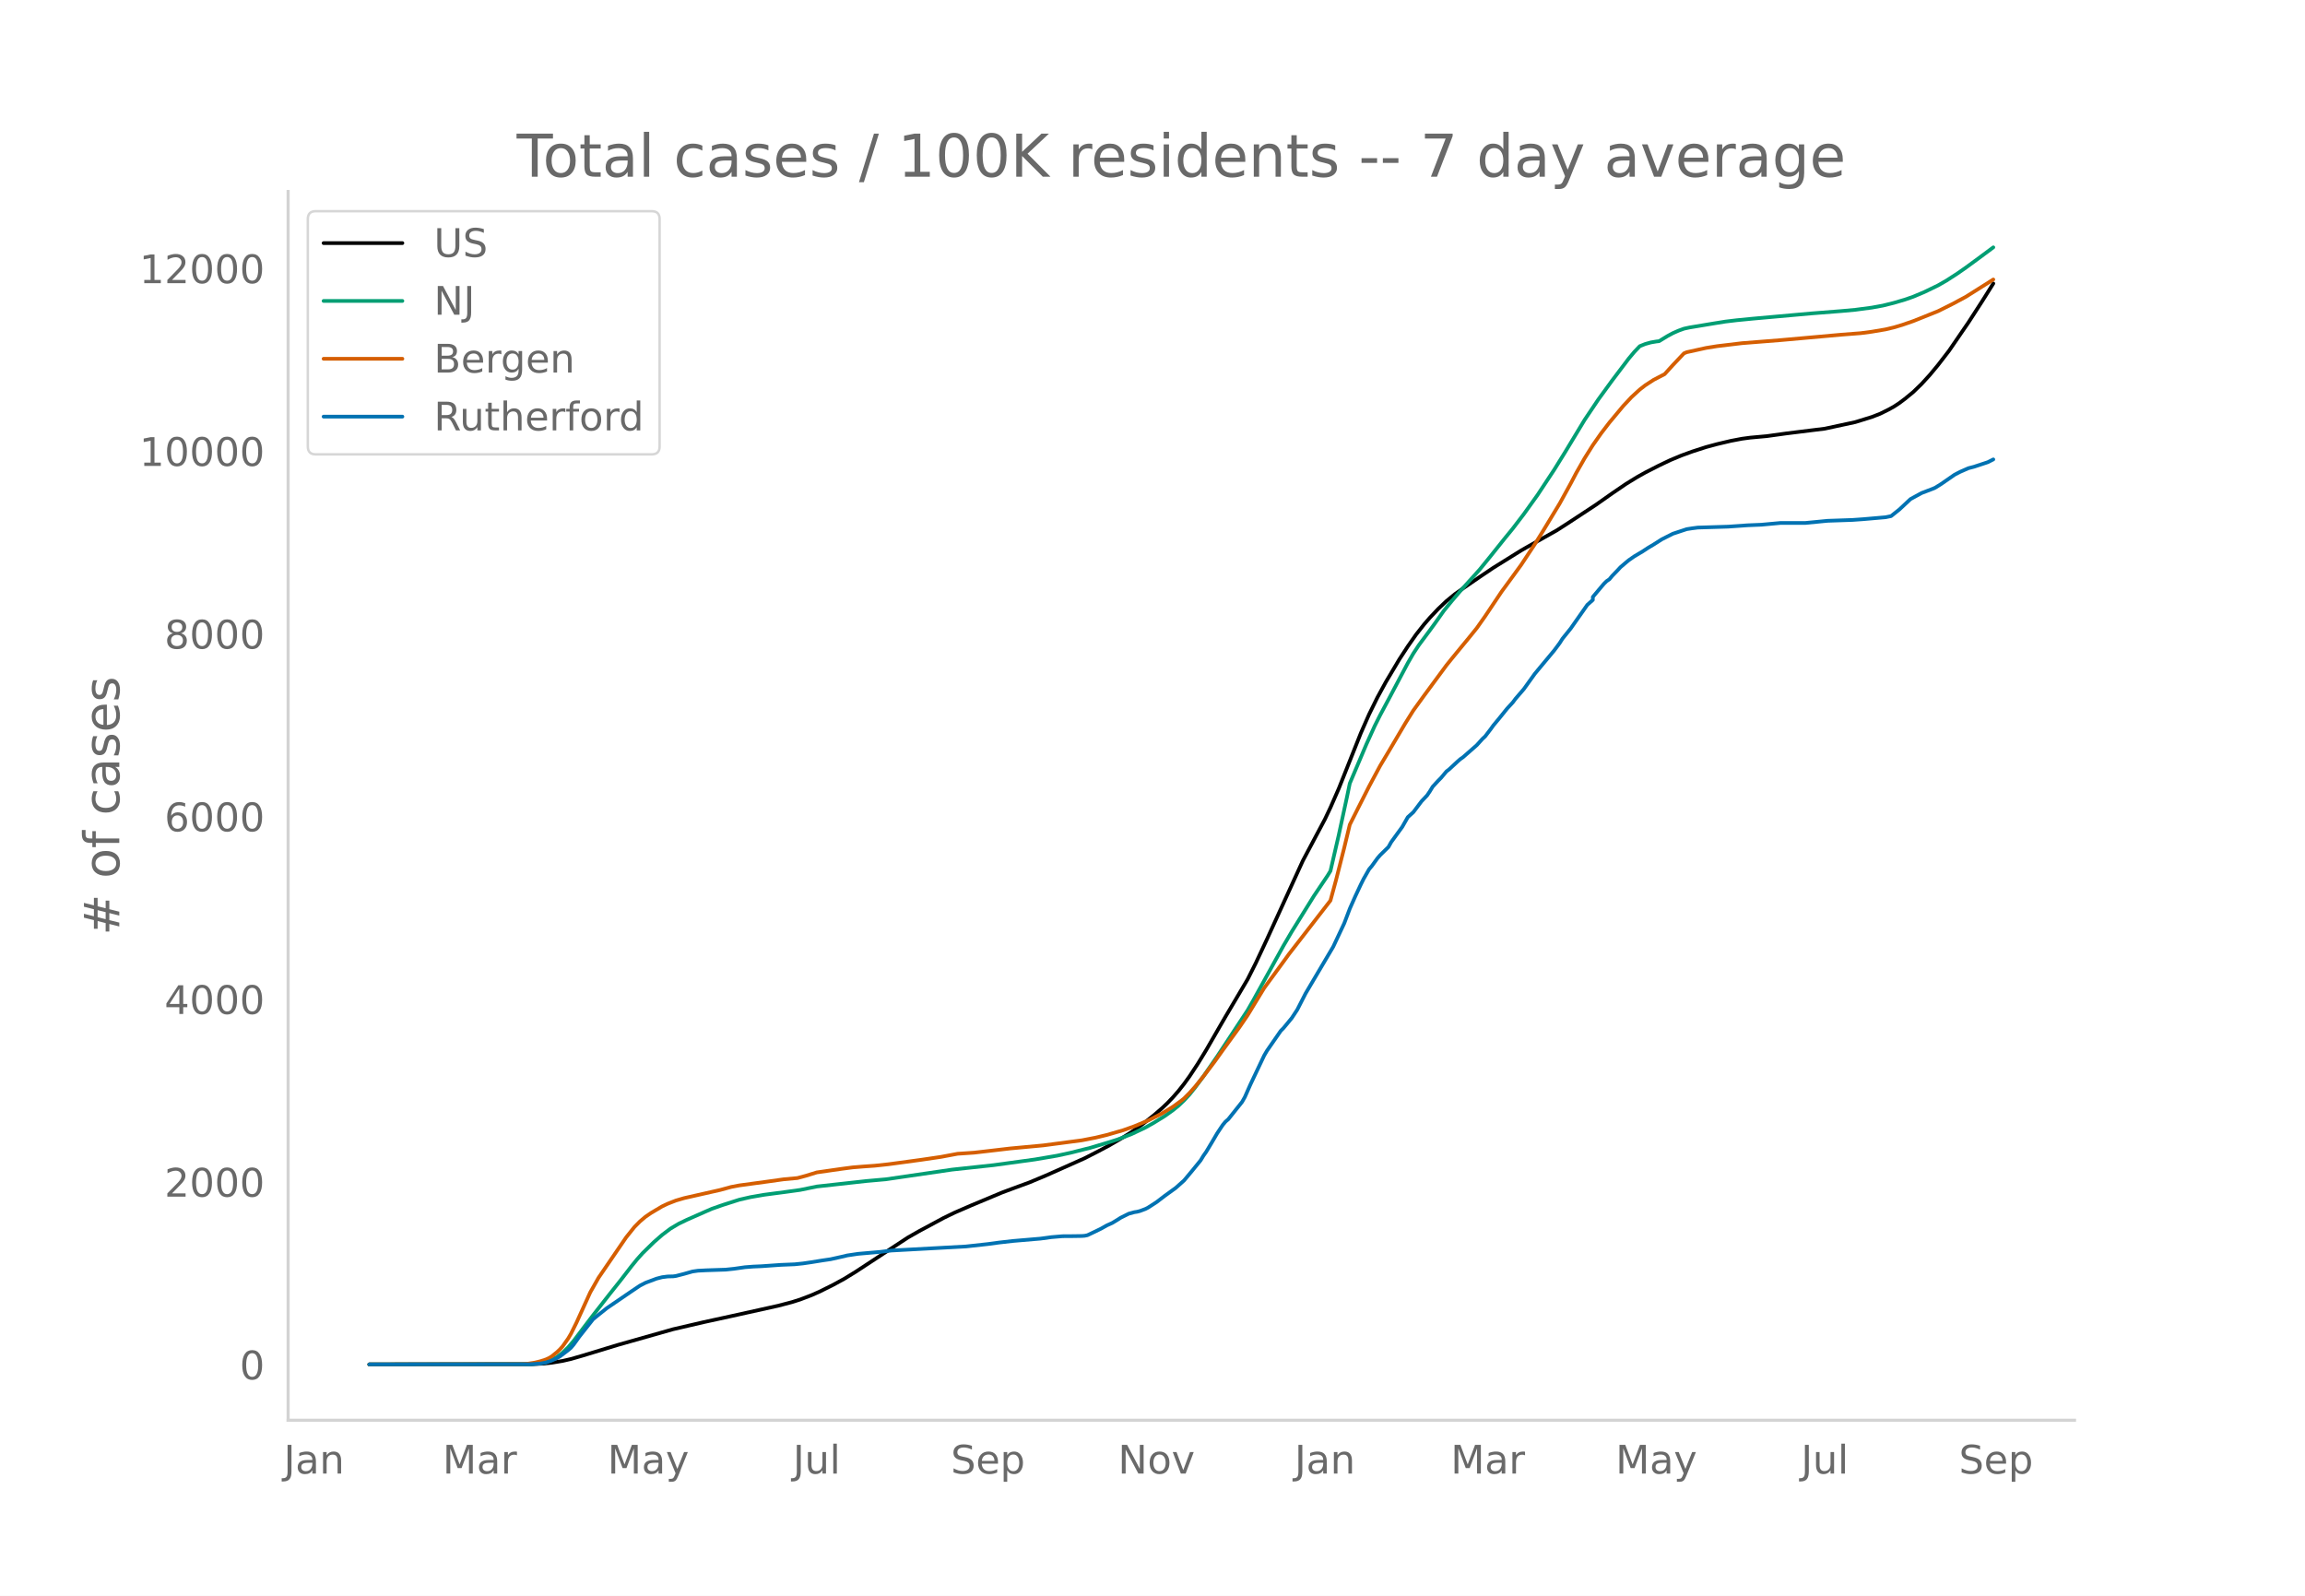
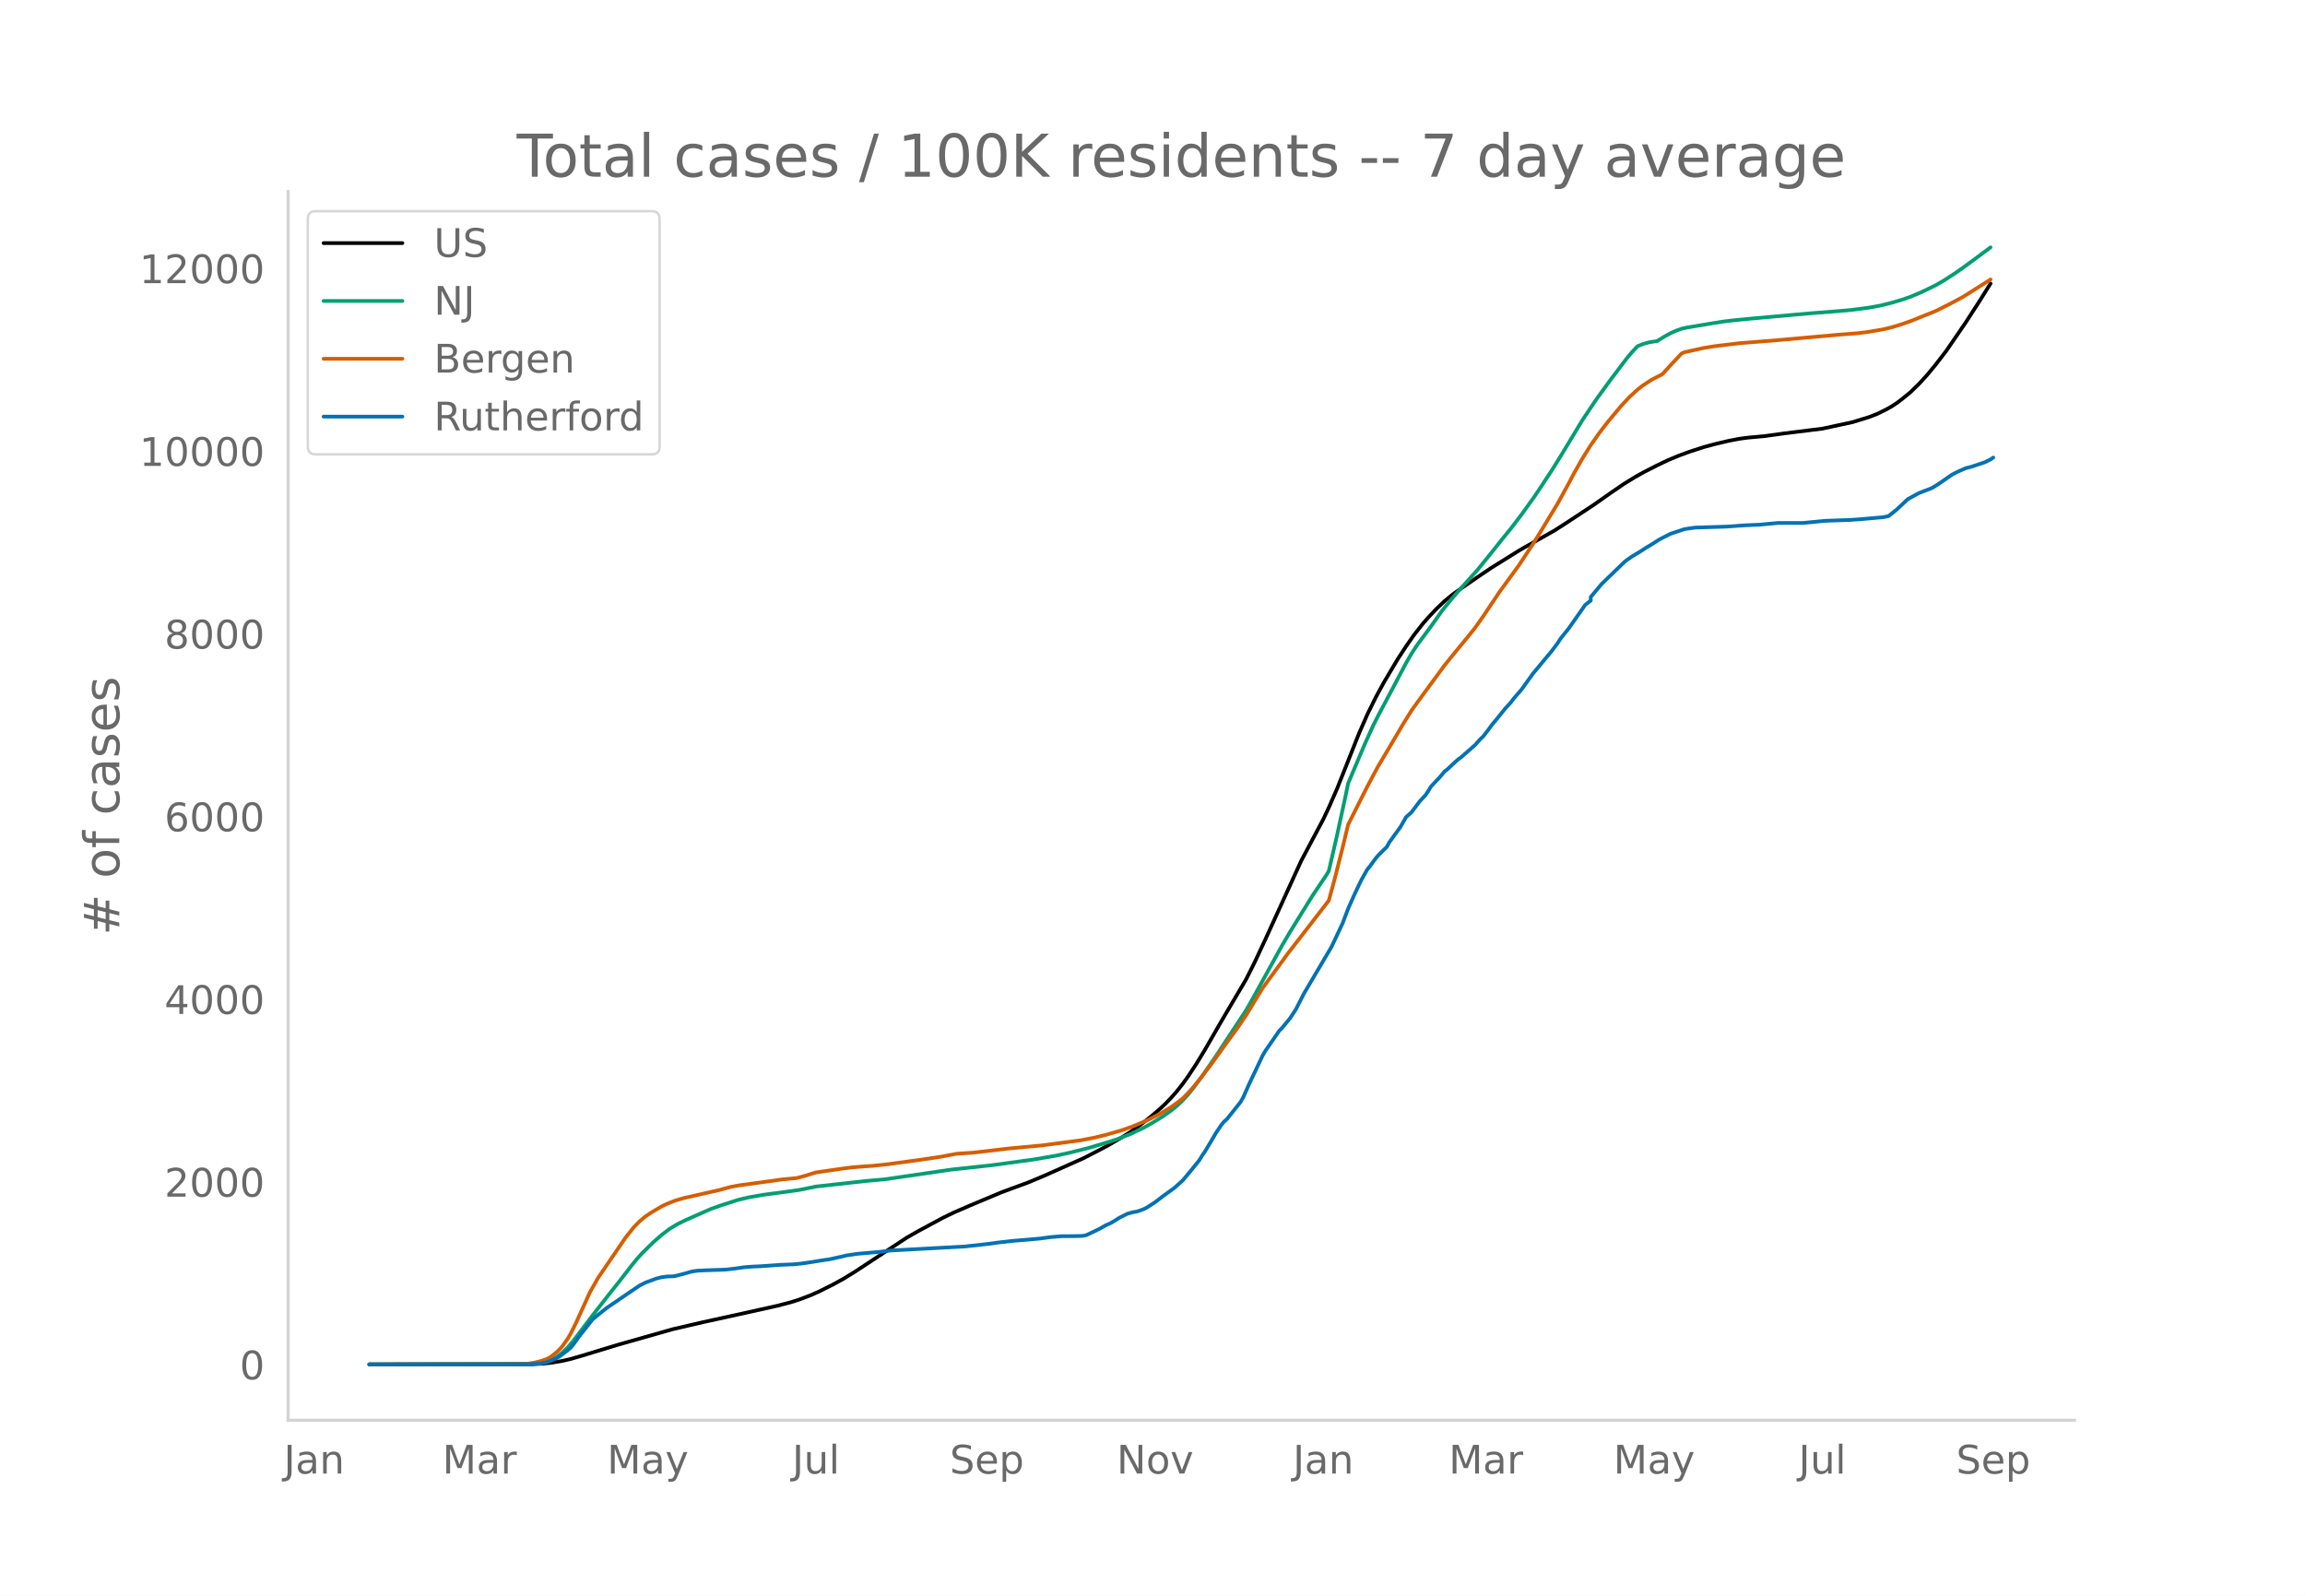
<svg xmlns="http://www.w3.org/2000/svg" xmlns:xlink="http://www.w3.org/1999/xlink" height="864" viewBox="0 0 936 648" width="1248">
  <defs>
    <style>*{stroke-linecap:butt;stroke-linejoin:round}</style>
  </defs>
  <g id="figure_1">
    <path d="M0 648h936V0H0z" style="fill:#fff" id="patch_1" />
    <g id="axes_1">
      <path d="M117 576.72h725.4V77.76H117z" style="fill:none" id="patch_2" />
-       <path clip-path="url(#p5fec147c1b)" d="m149.973 554.04 66.17-.09 4.486-.223 3.364-.352 4.486-.75 3.365-.776 4.486-1.292 14.58-4.433 22.43-6.361 12.337-2.865 11.215-2.446 19.066-4.223 5.607-1.469 3.365-1.067 4.486-1.706 3.365-1.486 5.607-2.793 4.486-2.453 4.486-2.753 21.31-13.982 4.485-2.557 10.094-5.429 4.486-2.172 6.73-2.914 12.336-5.16 4.486-1.675 6.73-2.472 6.728-2.818 15.702-6.998 5.607-2.873 4.486-2.39 5.608-3.273 3.365-2.122 4.486-3.19 4.486-3.553 3.364-2.9 2.243-2.127 2.243-2.351 2.243-2.571 2.244-2.84 2.243-3.11 3.364-5.104 3.365-5.513 5.607-9.713 2.243-3.859 8.973-15.157 3.364-6.685 4.486-9.572 14.58-31.9 8.972-16.868 2.243-4.733 3.365-7.678 2.243-5.62 6.729-16.933 3.364-7.65 3.365-6.824 3.365-6.164 5.607-9.42 3.365-5.151 3.364-4.801 3.365-4.273 2.243-2.584L584 247.27l3.365-3.199 3.365-2.765 3.364-2.375 6.73-4.623 5.607-3.773 11.215-6.98 3.365-1.924 11.215-6.303 4.486-2.887 11.215-7.368 6.73-4.737 5.607-3.82 4.486-2.76 3.365-1.887 5.607-2.865 4.486-2.14 4.486-1.873 4.486-1.636 5.608-1.81 4.486-1.209 5.608-1.323 4.486-.854 3.364-.45 6.73-.61 7.85-1.089 15.701-1.943 12.337-2.658 6.73-2.08 3.364-1.308 3.364-1.665 2.244-1.234 2.243-1.473 2.243-1.684 3.364-2.76 3.365-3.259 3.364-3.678 3.365-4.055 4.486-5.823 7.85-11.453 5.608-8.665 4.486-7.154h0" style="fill:none;stroke:#000;stroke-linecap:round;stroke-width:1.5" id="line2d_1" />
-       <path clip-path="url(#p5fec147c1b)" d="m149.973 554.04 65.048-.11 3.365-.233 2.243-.363 1.121-.237 2.243-.84 2.243-1.268 2.243-1.719 2.243-2.181 2.243-2.63 4.486-5.934 3.365-4.424 6.73-8.592 4.485-5.638 4.486-5.808 2.243-2.751 2.243-2.498 4.486-4.388 3.365-2.95 3.365-2.543 3.364-2.005 3.365-1.622 6.729-2.97 3.364-1.47 4.486-1.574 6.73-2.146 4.486-1.027 5.607-.968 8.972-1.185 5.608-.777 6.73-1.379 20.187-2.234 7.85-.7 26.917-3.935 16.823-1.812 16.822-2.308 8.973-1.53 5.607-1.214 7.85-1.975 7.851-2.342 3.365-1.077 5.608-2.173 5.607-2.652 3.365-1.898 4.486-2.76 3.364-2.4 2.243-1.828 2.244-2.14 2.243-2.432 2.243-2.794 3.364-4.535 5.608-8.11 12.337-18.72 2.243-3.916 12.336-22.307 3.365-5.725 8.972-14.446 5.608-8.332 1.121-1.844 3.365-14.562 3.364-15.574 1.122-5.415 6.729-15.863 3.364-7.413 2.244-4.474 3.364-6.284 7.85-14.814 2.244-3.888 2.243-3.406 4.486-6.029 2.243-3.083 3.365-4.77 3.364-4.134 3.365-3.94 7.85-8.706 4.486-5.515 5.608-7.023 3.365-4.118 4.486-5.875 5.607-7.823 6.73-10.193 4.485-7.233 7.851-12.99 5.608-8.348 5.607-7.697 6.73-8.897 2.242-2.674 2.244-2.358 2.243-.894 2.243-.63 2.243-.383 1.121-.126 3.365-2.058 2.243-1.209 2.243-.992 2.243-.815 2.243-.487 10.094-1.679 4.486-.717 4.486-.536 6.729-.658 23.552-2.106 12.337-.972 5.607-.508 6.73-.888 4.485-.816 4.487-1.115 4.486-1.32 3.364-1.177 4.486-1.887 5.608-2.715 3.364-1.925 4.486-2.897 3.365-2.345 4.486-3.279 6.73-4.998h0" style="fill:none;stroke:#009e73;stroke-linecap:round;stroke-width:1.5" id="line2d_2" />
-       <path clip-path="url(#p5fec147c1b)" d="m149.973 554.04 61.683-.098 2.243-.113 3.365-.534 2.243-.553 2.243-.741 1.122-.517 1.121-.66 2.243-1.813 1.122-1.065 1.121-1.255 2.243-3.165 1.122-1.91 2.243-4.514 5.607-12.33 3.365-5.928 11.215-16.4 3.365-4.207 2.243-2.267 2.243-1.888 2.243-1.536 4.486-2.661 2.243-1.068 3.365-1.319 3.364-.984 4.486-1.018 10.094-2.281 4.486-1.226 3.365-.639 11.215-1.524 6.729-.943 5.608-.517 3.364-.9 4.486-1.385 10.094-1.451 4.486-.592 4.486-.364 4.486-.314 5.608-.602 13.458-1.827 7.85-1.16 6.73-1.264 3.364-.222 3.365-.23 5.608-.646 8.972-1.05 13.458-1.25 15.701-2.068 5.608-1.088 4.486-1.08 6.73-1.943 4.485-1.6 5.608-2.344 5.607-2.853 4.486-2.74 3.365-2.443 1.122-.917 2.243-2.257 2.243-2.506 3.364-4.17 4.486-5.915 3.365-4.723 6.729-9.263 3.365-4.936 6.729-11.056 4.486-6.118 3.364-4.597 2.243-3.1 3.365-4.334 13.458-17.38 2.243-8.24 3.365-13.236 2.243-9.334 3.364-6.695 4.486-8.864 4.487-8.37 3.364-5.629 6.73-11.404 3.364-5.395 4.486-6.199 8.972-12.166 2.243-2.79 4.486-5.459 2.243-2.713 3.365-4.165 3.364-4.772 6.73-10.05 2.243-3.051 5.607-7.693 5.608-8.475 3.364-5.416 6.73-11.105 4.486-8.153 2.243-4.265 3.364-5.91 3.365-5.36 3.364-4.797 3.365-4.39 5.607-6.719 3.365-3.604 3.365-3.084 2.243-1.733 3.364-2.189 4.486-2.328 3.365-3.704 4.486-4.74 1.121-.464 7.851-1.73 4.486-.721 10.094-1.213 15.701-1.243 24.674-2.207 7.85-.61 4.486-.593 5.608-.946 3.365-.806 3.364-1.001 4.486-1.55 10.094-4.047 5.607-2.794 5.608-2.997 11.215-7.06h0" style="fill:none;stroke:#d55e00;stroke-linecap:round;stroke-width:1.5" id="line2d_3" />
-       <path clip-path="url(#p5fec147c1b)" d="m149.973 554.04 65.048-.058 4.486-.29 2.243-.434 2.243-.781 2.243-1.014 1.122-.666 3.364-2.547 1.122-.956 1.121-1.332 2.243-3.126 5.608-7.122 2.243-1.824 3.365-2.693 10.093-6.89 3.365-2.259 2.243-1.158 4.486-1.679 2.243-.58 2.243-.289 2.243-.057 1.122-.145 3.364-.869 3.365-.955 2.243-.319 3.364-.173 7.851-.261 3.365-.347 4.486-.637 3.364-.26 3.365-.146 7.85-.55 5.608-.231 3.365-.348 3.364-.492 4.486-.724 3.365-.492 5.607-1.245 1.122-.29 4.486-.665 8.972-.782 4.486-.55 30.281-1.65 8.973-.985 4.486-.608 5.607-.637 11.215-.955 4.486-.608 4.487-.376 4.486-.03 3.364-.057 1.122-.087 1.121-.232 3.365-1.592 2.243-1.1 2.243-1.274 2.243-1.013 2.243-1.361 1.122-.724 3.364-1.68 2.243-.607 1.122-.174 1.121-.29 2.243-.839 1.122-.579 3.364-2.171 3.365-2.577 4.486-3.243 3.365-3.01 3.364-4.025 3.365-4.14 1.121-1.853 1.122-1.592 2.243-3.735 2.243-3.822 2.243-3.358 1.121-1.36 1.122-.956 5.607-7.036 1.122-1.968 2.243-5.067 5.608-11.812 1.121-1.911 5.608-8.107 1.121-1.129 3.365-4.082 2.243-3.416 3.364-6.572 11.216-18.964 4.486-9.525 2.243-5.906 2.243-5.067 2.243-4.777 1.121-2.258 2.243-3.937 1.122-1.332 2.243-3.098 1.122-1.303 3.364-3.3 1.122-1.998 4.486-6.167 2.243-3.937 2.243-2.027 3.364-4.458 2.243-2.374 1.122-1.65 1.121-1.854 2.243-2.432 1.122-1.129 2.243-2.663 1.122-.869 3.364-3.127 1.122-.984 1.121-.782 5.608-4.921 2.243-2.49 1.121-1.043 2.243-2.924 1.122-1.563 2.243-2.693 3.365-4.169 2.243-2.432 1.121-1.505 3.365-3.909 4.486-6.253 7.85-9.438 2.243-3.011 1.122-1.767 3.365-4.169 6.729-9.583 2.243-1.997v-1.216l4.486-5.327 1.121-1.1 1.122-.753 1.121-1.361 2.243-2.316 1.122-1.216 2.243-1.911 1.121-.926 2.243-1.564 3.365-1.998 2.243-1.476 2.243-1.332 3.365-2.142 4.486-2.259 5.607-1.852 2.243-.348 2.243-.29 12.337-.376 7.85-.55 5.608-.231 7.851-.724h10.094l8.972-.869 10.094-.347 4.486-.319 8.972-.781 2.243-.464 3.365-2.692 4.486-4.198 4.486-2.461 4.486-1.708 1.121-.492 2.243-1.39 5.608-3.88 2.243-1.158 3.365-1.476 2.243-.58 5.607-1.852 2.243-1.13h0" style="fill:none;stroke:#0072b2;stroke-linecap:round;stroke-width:1.5" id="line2d_4" />
+       <path clip-path="url(#p15ad04da81)" d="m149.973 554.04 66.057-.09 4.479-.223 3.358-.352 4.479-.75 3.359-.776 4.478-1.292 14.555-4.433 22.393-6.361 12.315-2.865 11.197-2.446 19.033-4.223 5.598-1.469 3.359-1.067 4.478-1.706 3.36-1.486 5.597-2.793 4.479-2.453 4.478-2.753 21.273-13.982 4.479-2.557 10.076-5.429 4.479-2.172 6.717-2.914 12.316-5.16 4.479-1.675 6.717-2.472 6.718-2.818 15.675-6.998 5.598-2.873 4.478-2.39 5.598-3.273 3.36-2.122 4.478-3.19 4.478-3.553 3.359-2.9 2.24-2.127 2.238-2.351 2.24-2.571 2.239-2.84 2.239-3.11 3.359-5.104 3.359-5.513 5.598-9.713 2.24-3.859 8.956-15.157 3.359-6.685 4.478-9.572 14.555-31.9 8.957-16.868 2.24-4.733 3.358-7.678 2.24-5.62 6.717-16.933 3.36-7.65 3.358-6.824 3.359-6.164 5.598-9.42 3.359-5.151 3.359-4.801 3.359-4.273 2.239-2.584 3.359-3.553 3.358-3.199 3.36-2.765 3.358-2.375 6.718-4.623 5.598-3.773 11.196-6.98 3.359-1.924 11.196-6.303 4.479-2.887 11.196-7.368 6.717-4.737 5.599-3.82 4.478-2.76 3.359-1.887 5.598-2.865 4.478-2.14 4.479-1.873 4.478-1.636 5.598-1.81 4.479-1.209 5.598-1.323 4.478-.854 3.36-.45 6.717-.61 7.837-1.089 15.675-1.943 12.316-2.658 6.717-2.08 3.36-1.308 3.358-1.665 2.24-1.234 2.239-1.473 2.239-1.684 3.359-2.76 3.359-3.259 3.358-3.678 3.36-4.055 4.478-5.823 7.837-11.453 5.598-8.665 4.479-7.154h0" style="fill:none;stroke:#000;stroke-linecap:round;stroke-width:1.5" id="line2d_1" />
+       <path clip-path="url(#p15ad04da81)" d="m149.973 554.04 64.938-.11 3.358-.233 2.24-.363 1.12-.237 2.238-.84 2.24-1.268 2.239-1.719 2.24-2.181 2.238-2.63 4.479-5.934 3.359-4.424 6.717-8.592 4.479-5.638 4.478-5.808 2.24-2.751 2.239-2.498 4.478-4.388 3.36-2.95 3.358-2.543 3.359-2.005 3.359-1.622 6.717-2.97 3.36-1.47 4.478-1.574 6.717-2.146 4.479-1.027 5.598-.968 8.957-1.185 5.598-.777 6.718-1.379 20.153-2.234 7.837-.7 26.871-3.935 16.794-1.812 16.794-2.308 8.957-1.53 5.599-1.214 7.837-1.975 7.837-2.342 3.359-1.077 5.598-2.173 5.598-2.652 3.359-1.898 4.478-2.76 3.36-2.4 2.239-1.828 2.239-2.14 2.239-2.432 2.24-2.794 3.358-4.535 5.598-8.11 12.316-18.72 2.24-3.916 12.315-22.307 3.359-5.725 8.957-14.446 5.598-8.332 1.12-1.844 3.358-14.562 3.36-15.574 1.119-5.415 6.718-15.863 3.358-7.413 2.24-4.474 3.358-6.284 7.838-14.814 2.239-3.888 2.24-3.406 4.478-6.029 2.239-3.083 3.359-4.77 3.359-4.134 3.359-3.94 7.837-8.706 4.478-5.515 5.598-7.023 3.36-4.118 4.478-5.875 5.598-7.823 6.718-10.193 4.478-7.233 7.837-12.99 5.598-8.348 5.598-7.697 6.718-8.897 2.24-2.674 2.239-2.358 2.239-.894 2.24-.63 2.238-.383 1.12-.126 3.359-2.058 2.24-1.209 2.238-.992 2.24-.815 2.239-.487 10.076-1.679 4.479-.717 4.478-.536 6.718-.658 23.512-2.106 12.316-.972 5.598-.508 6.717-.888 4.479-.816 4.478-1.115 4.479-1.32 3.359-1.177 4.478-1.887 5.598-2.715 3.36-1.925 4.478-2.897 3.358-2.345 4.479-3.279 6.718-4.998h0" style="fill:none;stroke:#009e73;stroke-linecap:round;stroke-width:1.5" id="line2d_2" />
+       <path clip-path="url(#p15ad04da81)" d="m149.973 554.04 61.579-.098 2.239-.113 3.359-.534 2.239-.553 2.24-.741 1.119-.517 1.12-.66 2.239-1.813 1.12-1.065 1.119-1.255 2.24-3.165 1.119-1.91 2.239-4.514 5.598-12.33 3.359-5.928 11.196-16.4 3.359-4.207 2.24-2.267 2.238-1.888 2.24-1.536 4.478-2.661 2.24-1.068 3.358-1.319 3.36-.984 4.478-1.018 10.076-2.281 4.479-1.226 3.358-.639 11.197-1.524 6.717-.943 5.598-.517 3.36-.9 4.478-1.385 10.076-1.451 4.479-.592 4.478-.364 4.479-.314 5.598-.602 13.435-1.827 7.837-1.16 6.718-1.264 3.359-.222 3.359-.23 5.598-.646 8.957-1.05 13.435-1.25 15.675-2.068 5.598-1.088 4.479-1.08 6.717-1.943 4.479-1.6 5.598-2.344 5.598-2.853 4.478-2.74 3.36-2.443 1.119-.917 2.239-2.257 2.24-2.506 3.358-4.17 4.479-5.915 3.358-4.723 6.718-9.263 3.359-4.936 6.718-11.056 4.478-6.118 3.359-4.597 2.24-3.1 3.358-4.334 13.436-17.38 2.239-8.24 3.359-13.236 2.239-9.334 3.359-6.695 4.478-8.864 4.479-8.37 3.358-5.629 6.718-11.404 3.359-5.395 4.479-6.199 8.956-12.166 2.24-2.79 4.478-5.459 2.24-2.713 3.358-4.165 3.36-4.772 6.717-10.05 2.239-3.051 5.598-7.693 5.598-8.475 3.359-5.416 6.718-11.105 4.478-8.153 2.24-4.265 3.358-5.91 3.36-5.36 3.358-4.797 3.359-4.39 5.598-6.719 3.359-3.604 3.359-3.084 2.239-1.733 3.359-2.189 4.478-2.328 3.36-3.704 4.478-4.74 1.12-.464 7.836-1.73 4.479-.721 10.076-1.213 15.675-1.243 24.632-2.207 7.837-.61 4.478-.593 5.599-.946 3.358-.806 3.36-1.001 4.478-1.55 10.076-4.047 5.598-2.794 5.598-2.997 11.197-7.06h0" style="fill:none;stroke:#d55e00;stroke-linecap:round;stroke-width:1.5" id="line2d_3" />
+       <path clip-path="url(#p15ad04da81)" d="m149.973 554.04 64.938-.058 4.478-.29 2.24-.434 2.238-.781 2.24-1.014 1.12-.666 3.358-2.547 1.12-.956 1.12-1.332 2.239-3.126 5.598-7.122 2.239-1.824 3.359-2.693 10.076-6.89 3.36-2.259 2.238-1.158 4.479-1.679 2.24-.58 2.238-.289 2.24-.057 1.12-.145 3.358-.869 3.359-.955 2.24-.319 3.358-.173 7.837-.261 3.36-.347 4.478-.637 3.359-.26 3.358-.146 7.838-.55 5.598-.231 3.359-.348 3.358-.492 4.479-.724 3.359-.492 5.598-1.245 1.12-.29 4.478-.665 8.957-.782 4.478-.55 30.23-1.65 8.957-.985 4.478-.608 5.599-.637 11.196-.955 4.478-.608 4.479-.376 4.478-.03 3.359-.057 1.12-.087 1.12-.232 3.358-1.592 2.24-1.1 2.239-1.274 2.239-1.013 2.239-1.361 1.12-.724 3.358-1.68 2.24-.607 1.12-.174 1.119-.29 2.24-.839 1.119-.579 3.359-2.171 3.358-2.577 4.479-3.243 3.359-3.01 3.359-4.025 3.359-4.14 1.12-1.853 1.119-1.592 2.239-3.735 2.24-3.822 2.238-3.358 1.12-1.36 1.12-.956 5.598-7.036 1.12-1.968 2.239-5.067 5.598-11.812 1.12-1.911 5.597-8.107 1.12-1.129 3.359-4.082 2.24-3.416 3.358-6.572 11.196-18.964 4.479-9.525 2.239-5.906 2.24-5.067 2.238-4.777 1.12-2.258 2.24-3.937 1.119-1.332 2.239-3.098 1.12-1.303 3.358-3.3 1.12-1.998 4.479-6.167 2.239-3.937 2.239-2.027 3.359-4.458 2.24-2.374 1.119-1.65 1.12-1.854 2.239-2.432 1.12-1.129 2.238-2.663 1.12-.869 3.359-3.127 1.12-.984 1.12-.782 5.597-4.921 2.24-2.49 1.12-1.043 2.238-2.924 1.12-1.563 2.24-2.693 3.358-4.169 2.24-2.432 1.119-1.505 3.359-3.909 4.478-6.253 7.838-9.438 2.239-3.011 1.12-1.767 3.358-4.169 6.718-9.583 2.24-1.737v-1.476l4.478-5.327 8.957-8.657 1.12-.926 2.238-1.564 3.36-1.998 2.239-1.476 2.239-1.332 3.359-2.142 4.478-2.259 5.598-1.852 2.24-.348 2.239-.29 12.315-.376 7.838-.55 5.598-.231 7.837-.724h10.077l8.957-.869 10.076-.347 4.479-.319 8.957-.781 2.239-.464 3.359-2.692 4.478-4.198 4.479-2.461 4.478-1.708 1.12-.492 2.239-1.39 5.598-3.88 2.24-1.158 3.358-1.476 2.24-.58 5.597-1.852 2.24-1.13 1.12-.752h0" style="fill:none;stroke:#0072b2;stroke-linecap:round;stroke-width:1.5" id="line2d_4" />
      <path d="M117 576.72V77.76" style="fill:none;stroke:#d3d3d3;stroke-linecap:square;stroke-linejoin:miter;stroke-width:1.25" id="patch_3" />
      <path d="M117 576.72h725.4" style="fill:none;stroke:#d3d3d3;stroke-linecap:square;stroke-linejoin:miter;stroke-width:1.25" id="patch_4" />
      <g id="matplotlib.axis_1">
        <g id="xtick_1">
-           <g style="fill:#696969" transform="matrix(.16 0 0 -.16 115.21 598.378)" id="text_1">
+           <g style="fill:#696969" transform="matrix(.16 0 0 -.16 115.248 598.378)" id="text_1">
            <defs>
              <path d="M9.813 72.906h9.859V5.078q0-13.187-5-19.14-5-5.954-16.094-5.954h-3.75v8.297h3.078q6.531 0 9.219 3.672Q9.813-4.39 9.813 5.078z" id="DejaVuSans-74" />
              <path d="M34.281 27.484q-10.89 0-15.093-2.484-4.204-2.484-4.204-8.5 0-4.781 3.157-7.594 3.156-2.797 8.562-2.797 7.485 0 12 5.297 4.516 5.297 4.516 14.078v2zm17.922 3.72V0H43.22v8.297Q40.14 3.328 35.547.953q-4.594-2.375-11.234-2.375-8.391 0-13.36 4.719Q6 8.016 6 15.922q0 9.219 6.172 13.906 6.187 4.688 18.437 4.688h12.61v.89q0 6.203-4.078 9.594-4.078 3.39-11.453 3.39-4.688 0-9.141-1.124-4.438-1.125-8.531-3.375v8.312q4.921 1.906 9.562 2.844 4.64.953 9.031.953 11.875 0 17.735-6.156 5.86-6.14 5.86-18.64z" id="DejaVuSans-97" />
              <path d="M54.89 33.016V0h-8.984v32.719q0 7.765-3.031 11.61-3.031 3.858-9.078 3.858-7.281 0-11.484-4.64-4.204-4.625-4.204-12.64V0H9.08v54.688h9.03v-8.5q3.235 4.937 7.594 7.374Q30.078 56 35.797 56q9.422 0 14.25-5.828 4.844-5.828 4.844-17.156z" id="DejaVuSans-110" />
            </defs>
            <use xlink:href="#DejaVuSans-74" />
            <use x="29.492" xlink:href="#DejaVuSans-97" />
            <use x="90.771" xlink:href="#DejaVuSans-110" />
          </g>
        </g>
        <g id="xtick_2">
-           <g style="fill:#696969" transform="matrix(.16 0 0 -.16 179.74 598.378)" id="text_2">
+           <g style="fill:#696969" transform="matrix(.16 0 0 -.16 179.664 598.378)" id="text_2">
            <defs>
              <path d="M9.813 72.906h14.703l18.593-49.61 18.703 49.61h14.704V0H66.89v64.016l-18.797-50h-9.907l-18.796 50V0H9.813z" id="DejaVuSans-77" />
              <path d="M41.11 46.297q-1.516.875-3.297 1.281Q36.03 48 33.89 48q-7.625 0-11.703-4.953-4.079-4.953-4.079-14.234V0H9.08v54.688h9.03v-8.5q2.844 4.984 7.375 7.39Q30.031 56 36.531 56q.922 0 2.047-.125 1.125-.11 2.484-.36z" id="DejaVuSans-114" />
            </defs>
            <use xlink:href="#DejaVuSans-77" />
            <use x="86.279" xlink:href="#DejaVuSans-97" />
            <use x="147.559" xlink:href="#DejaVuSans-114" />
          </g>
        </g>
        <g id="xtick_3">
-           <g style="fill:#696969" transform="matrix(.16 0 0 -.16 246.706 598.378)" id="text_3">
+           <g style="fill:#696969" transform="matrix(.16 0 0 -.16 246.514 598.378)" id="text_3">
            <defs>
              <path d="M32.172-5.078q-3.797-9.766-7.422-12.735-3.61-2.984-9.656-2.984H7.906v7.516h5.282q3.703 0 5.75 1.765Q21-9.766 23.483-3.219l1.61 4.094-22.11 53.813H12.5l17.094-42.766 17.093 42.766h9.516z" id="DejaVuSans-121" />
            </defs>
            <use xlink:href="#DejaVuSans-77" />
            <use x="86.279" xlink:href="#DejaVuSans-97" />
            <use x="147.559" xlink:href="#DejaVuSans-121" />
          </g>
        </g>
        <g id="xtick_4">
-           <g style="fill:#696969" transform="matrix(.16 0 0 -.16 322.007 598.378)" id="text_4">
+           <g style="fill:#696969" transform="matrix(.16 0 0 -.16 321.698 598.378)" id="text_4">
            <defs>
              <path d="M8.5 21.578v33.11h8.984V21.922q0-7.766 3.016-11.656 3.031-3.875 9.094-3.875 7.265 0 11.484 4.64 4.234 4.64 4.234 12.656v31h8.985V0h-8.984v8.406Q42.047 3.422 37.718 1q-4.313-2.422-10.032-2.422-9.421 0-14.312 5.86Q8.5 10.296 8.5 21.578zM31.11 56z" id="DejaVuSans-117" />
              <path d="M9.422 75.984h8.984V0H9.422z" id="DejaVuSans-108" />
            </defs>
            <use xlink:href="#DejaVuSans-74" />
            <use x="29.492" xlink:href="#DejaVuSans-117" />
            <use x="92.871" xlink:href="#DejaVuSans-108" />
          </g>
        </g>
        <g id="xtick_5">
-           <g style="fill:#696969" transform="matrix(.16 0 0 -.16 386.114 598.378)" id="text_5">
+           <g style="fill:#696969" transform="matrix(.16 0 0 -.16 385.687 598.378)" id="text_5">
            <defs>
              <path d="M53.516 70.516V60.89q-5.61 2.687-10.594 4-4.984 1.328-9.625 1.328-8.047 0-12.422-3.125t-4.375-8.89q0-4.845 2.906-7.313 2.907-2.453 11.016-3.97l5.953-1.218q11.031-2.11 16.281-7.406 5.25-5.297 5.25-14.172 0-10.61-7.11-16.078-7.093-5.469-20.812-5.469-5.172 0-11.015 1.172Q13.14.922 6.89 3.219v10.156q6-3.36 11.765-5.078 5.766-1.703 11.328-1.703 8.438 0 13.032 3.312 4.593 3.328 4.593 9.485 0 5.359-3.297 8.39-3.296 3.032-10.812 4.547L27.484 33.5q-11.03 2.188-15.968 6.875-4.922 4.688-4.922 13.047 0 9.672 6.812 15.234 6.813 5.563 18.766 5.563 5.14 0 10.453-.938 5.328-.922 10.89-2.765z" id="DejaVuSans-83" />
              <path d="M56.203 29.594v-4.39H14.891q.593-9.282 5.593-14.142 5-4.859 13.938-4.859 5.172 0 10.031 1.266 4.86 1.265 9.656 3.812v-8.5Q49.266.734 44.187-.344 39.11-1.422 33.892-1.422q-13.094 0-20.735 7.61-7.64 7.625-7.64 20.625 0 13.421 7.25 21.296Q20.016 56 32.328 56q11.031 0 17.453-7.11 6.422-7.093 6.422-19.296zm-8.984 2.64q-.094 7.36-4.125 11.75-4.032 4.407-10.672 4.407-7.516 0-12.031-4.25-4.516-4.25-5.203-11.97z" id="DejaVuSans-101" />
              <path d="M18.11 8.203v-29H9.077v75.484h9.031v-8.296q2.844 4.875 7.157 7.234Q29.594 56 35.594 56q9.968 0 16.187-7.906 6.235-7.907 6.235-20.797T51.78 6.484q-6.218-7.906-16.187-7.906-6 0-10.328 2.375-4.313 2.375-7.157 7.25zm30.578 19.094q0 9.906-4.079 15.547-4.078 5.64-11.203 5.64-7.14 0-11.218-5.64-4.079-5.64-4.079-15.547 0-9.906 4.078-15.547 4.079-5.64 11.22-5.64 7.124 0 11.202 5.64t4.078 15.547z" id="DejaVuSans-112" />
            </defs>
            <use xlink:href="#DejaVuSans-83" />
            <use x="63.477" xlink:href="#DejaVuSans-101" />
            <use x="125" xlink:href="#DejaVuSans-112" />
          </g>
        </g>
        <g id="xtick_6">
-           <g style="fill:#696969" transform="matrix(.16 0 0 -.16 453.991 598.378)" id="text_6">
+           <g style="fill:#696969" transform="matrix(.16 0 0 -.16 453.449 598.378)" id="text_6">
            <defs>
              <path d="M9.813 72.906h13.28l32.329-60.984v60.984h9.562V0h-13.28L19.39 60.984V0H9.813z" id="DejaVuSans-78" />
              <path d="M30.61 48.39q-7.22 0-11.422-5.64-4.204-5.64-4.204-15.453 0-9.813 4.172-15.453 4.188-5.64 11.453-5.64 7.188 0 11.375 5.655 4.203 5.672 4.203 15.438 0 9.719-4.203 15.406-4.187 5.688-11.375 5.688zm0 7.61q11.718 0 18.406-7.625 6.703-7.61 6.703-21.078 0-13.422-6.703-21.078-6.688-7.64-18.407-7.64-11.765 0-18.437 7.64-6.656 7.656-6.656 21.078 0 13.469 6.656 21.078Q18.844 56 30.609 56z" id="DejaVuSans-111" />
              <path d="M2.984 54.688H12.5L29.594 8.797l17.093 45.89h9.516L35.687 0H23.485z" id="DejaVuSans-118" />
            </defs>
            <use xlink:href="#DejaVuSans-78" />
            <use x="74.805" xlink:href="#DejaVuSans-111" />
            <use x="135.986" xlink:href="#DejaVuSans-118" />
          </g>
        </g>
        <g id="xtick_7">
-           <g style="fill:#696969" transform="matrix(.16 0 0 -.16 525.687 598.378)" id="text_7">
+           <g style="fill:#696969" transform="matrix(.16 0 0 -.16 525.028 598.378)" id="text_7">
            <use xlink:href="#DejaVuSans-74" />
            <use x="29.492" xlink:href="#DejaVuSans-97" />
            <use x="90.771" xlink:href="#DejaVuSans-110" />
          </g>
        </g>
        <g id="xtick_8">
-           <g style="fill:#696969" transform="matrix(.16 0 0 -.16 589.095 598.378)" id="text_8">
+           <g style="fill:#696969" transform="matrix(.16 0 0 -.16 588.324 598.378)" id="text_8">
            <use xlink:href="#DejaVuSans-77" />
            <use x="86.279" xlink:href="#DejaVuSans-97" />
            <use x="147.559" xlink:href="#DejaVuSans-114" />
          </g>
        </g>
        <g id="xtick_9">
-           <g style="fill:#696969" transform="matrix(.16 0 0 -.16 656.062 598.378)" id="text_9">
+           <g style="fill:#696969" transform="matrix(.16 0 0 -.16 655.174 598.378)" id="text_9">
            <use xlink:href="#DejaVuSans-77" />
            <use x="86.279" xlink:href="#DejaVuSans-97" />
            <use x="147.559" xlink:href="#DejaVuSans-121" />
          </g>
        </g>
        <g id="xtick_10">
-           <g style="fill:#696969" transform="matrix(.16 0 0 -.16 731.362 598.378)" id="text_10">
+           <g style="fill:#696969" transform="matrix(.16 0 0 -.16 730.359 598.378)" id="text_10">
            <use xlink:href="#DejaVuSans-74" />
            <use x="29.492" xlink:href="#DejaVuSans-117" />
            <use x="92.871" xlink:href="#DejaVuSans-108" />
          </g>
        </g>
        <g id="xtick_11">
-           <g style="fill:#696969" transform="matrix(.16 0 0 -.16 795.469 598.378)" id="text_11">
+           <g style="fill:#696969" transform="matrix(.16 0 0 -.16 794.347 598.378)" id="text_11">
            <use xlink:href="#DejaVuSans-83" />
            <use x="63.477" xlink:href="#DejaVuSans-101" />
            <use x="125" xlink:href="#DejaVuSans-112" />
          </g>
        </g>
      </g>
      <g id="matplotlib.axis_2">
        <g id="ytick_1">
          <g style="fill:#696969" transform="matrix(.16 0 0 -.16 97.32 560.119)" id="text_12">
            <defs>
              <path d="M31.781 66.406q-7.61 0-11.453-7.5Q16.5 51.422 16.5 36.375q0-14.984 3.828-22.484 3.844-7.5 11.453-7.5 7.672 0 11.5 7.5 3.844 7.5 3.844 22.484 0 15.047-3.844 22.531-3.828 7.5-11.5 7.5zm0 7.813q12.266 0 18.735-9.703 6.468-9.688 6.468-28.141 0-18.406-6.468-28.11-6.47-9.687-18.735-9.687-12.25 0-18.718 9.688-6.47 9.703-6.47 28.109 0 18.453 6.47 28.14Q19.53 74.22 31.78 74.22z" id="DejaVuSans-48" />
            </defs>
            <use xlink:href="#DejaVuSans-48" />
          </g>
        </g>
        <g id="ytick_2">
          <g style="fill:#696969" transform="matrix(.16 0 0 -.16 66.78 485.932)" id="text_13">
            <defs>
              <path d="M19.188 8.297h34.421V0H7.33v8.297q5.609 5.812 15.296 15.594 9.703 9.797 12.188 12.64 4.734 5.313 6.609 9 1.89 3.688 1.89 7.25 0 5.813-4.078 9.469-4.078 3.672-10.625 3.672-4.64 0-9.797-1.61-5.14-1.609-11-4.89v9.969Q13.767 71.78 18.938 73q5.188 1.219 9.485 1.219 11.328 0 18.062-5.672 6.735-5.656 6.735-15.125 0-4.5-1.688-8.531-1.672-4.016-6.125-9.485-1.218-1.422-7.765-8.187-6.532-6.766-18.453-18.922z" id="DejaVuSans-50" />
            </defs>
            <use xlink:href="#DejaVuSans-50" />
            <use x="63.623" xlink:href="#DejaVuSans-48" />
            <use x="127.246" xlink:href="#DejaVuSans-48" />
            <use x="190.869" xlink:href="#DejaVuSans-48" />
          </g>
        </g>
        <g id="ytick_3">
          <g style="fill:#696969" transform="matrix(.16 0 0 -.16 66.78 411.745)" id="text_14">
            <defs>
              <path d="M37.797 64.313 12.89 25.39h24.906zm-2.594 8.593H47.61V25.391h10.407v-8.203H47.609V0h-9.812v17.188H4.89v9.515z" id="DejaVuSans-52" />
            </defs>
            <use xlink:href="#DejaVuSans-52" />
            <use x="63.623" xlink:href="#DejaVuSans-48" />
            <use x="127.246" xlink:href="#DejaVuSans-48" />
            <use x="190.869" xlink:href="#DejaVuSans-48" />
          </g>
        </g>
        <g id="ytick_4">
          <g style="fill:#696969" transform="matrix(.16 0 0 -.16 66.78 337.559)" id="text_15">
            <defs>
              <path d="M33.016 40.375q-6.641 0-10.532-4.547-3.875-4.531-3.875-12.437 0-7.86 3.875-12.438 3.891-4.562 10.532-4.562 6.64 0 10.515 4.562 3.875 4.578 3.875 12.438 0 7.906-3.875 12.437-3.875 4.547-10.515 4.547zm19.578 30.922v-8.984q-3.719 1.75-7.5 2.671-3.782.938-7.5.938-9.766 0-14.922-6.594-5.14-6.594-5.875-19.922 2.875 4.25 7.219 6.516 4.359 2.266 9.578 2.266 10.984 0 17.36-6.672 6.374-6.657 6.374-18.125 0-11.235-6.64-18.032-6.641-6.78-17.672-6.78-12.657 0-19.344 9.687-6.688 9.703-6.688 28.109 0 17.281 8.204 27.563 8.203 10.28 22.015 10.28 3.719 0 7.5-.734t7.89-2.187z" id="DejaVuSans-54" />
            </defs>
            <use xlink:href="#DejaVuSans-54" />
            <use x="63.623" xlink:href="#DejaVuSans-48" />
            <use x="127.246" xlink:href="#DejaVuSans-48" />
            <use x="190.869" xlink:href="#DejaVuSans-48" />
          </g>
        </g>
        <g id="ytick_5">
          <g style="fill:#696969" transform="matrix(.16 0 0 -.16 66.78 263.372)" id="text_16">
            <defs>
              <path d="M31.781 34.625q-7.031 0-11.062-3.766-4.016-3.765-4.016-10.343 0-6.594 4.016-10.36Q24.75 6.391 31.78 6.391q7.032 0 11.078 3.78 4.063 3.798 4.063 10.345 0 6.578-4.031 10.343-4.016 3.766-11.11 3.766zm-9.86 4.188q-6.343 1.562-9.89 5.906Q8.5 49.079 8.5 55.329q0 8.733 6.219 13.812 6.234 5.078 17.062 5.078 10.89 0 17.094-5.078 6.203-5.079 6.203-13.813 0-6.25-3.547-10.61-3.531-4.343-9.828-5.906 7.125-1.656 11.094-6.5 3.984-4.828 3.984-11.796 0-10.61-6.468-16.282-6.47-5.656-18.532-5.656-12.047 0-18.531 5.656-6.469 5.672-6.469 16.282 0 6.968 4 11.797 4.016 4.843 11.14 6.5zM18.314 54.39q0-5.657 3.53-8.828 3.548-3.172 9.938-3.172 6.36 0 9.938 3.172 3.593 3.171 3.593 8.828 0 5.672-3.593 8.843-3.578 3.172-9.938 3.172-6.39 0-9.937-3.172-3.532-3.172-3.532-8.843z" id="DejaVuSans-56" />
            </defs>
            <use xlink:href="#DejaVuSans-56" />
            <use x="63.623" xlink:href="#DejaVuSans-48" />
            <use x="127.246" xlink:href="#DejaVuSans-48" />
            <use x="190.869" xlink:href="#DejaVuSans-48" />
          </g>
        </g>
        <g id="ytick_6">
          <g style="fill:#696969" transform="matrix(.16 0 0 -.16 56.6 189.185)" id="text_17">
            <defs>
              <path d="M12.406 8.297h16.11v55.625l-17.532-3.516v8.985l17.438 3.515h9.86V8.296H54.39V0H12.406z" id="DejaVuSans-49" />
            </defs>
            <use xlink:href="#DejaVuSans-49" />
            <use x="63.623" xlink:href="#DejaVuSans-48" />
            <use x="127.246" xlink:href="#DejaVuSans-48" />
            <use x="190.869" xlink:href="#DejaVuSans-48" />
            <use x="254.492" xlink:href="#DejaVuSans-48" />
          </g>
        </g>
        <g id="ytick_7">
          <g style="fill:#696969" transform="matrix(.16 0 0 -.16 56.6 114.999)" id="text_18">
            <use xlink:href="#DejaVuSans-49" />
            <use x="63.623" xlink:href="#DejaVuSans-50" />
            <use x="127.246" xlink:href="#DejaVuSans-48" />
            <use x="190.869" xlink:href="#DejaVuSans-48" />
            <use x="254.492" xlink:href="#DejaVuSans-48" />
          </g>
        </g>
        <g style="fill:#696969" transform="matrix(0 -.2 -.2 0 48.44 379.813)" id="text_19">
          <defs>
            <path d="M51.125 44H36.922l-4.11-16.313h14.313zm-7.328 27.781-5.078-20.265h14.265L58.11 71.78h7.813L60.89 51.516h15.234V44h-17.14l-4-16.313h15.53V20.22H53.079L48 0h-7.813l5.032 20.219H30.906L25.875 0h-7.86l5.079 20.219H7.719v7.468h17.187L29 44H13.281v7.516h17.625l4.985 20.265z" id="DejaVuSans-35" />
            <path d="M37.11 75.984V68.5h-8.594q-4.828 0-6.72-1.953-1.874-1.953-1.874-7.031v-4.828h14.797v-6.985H19.922V0H10.89v47.703H2.297v6.984h8.594V58.5q0 9.125 4.25 13.297 4.25 4.187 13.468 4.187z" id="DejaVuSans-102" />
            <path d="M48.781 52.594v-8.407q-3.812 2.11-7.64 3.157-3.828 1.047-7.735 1.047-8.75 0-13.593-5.547-4.829-5.532-4.829-15.547 0-10.016 4.829-15.563 4.843-5.53 13.593-5.53 3.907 0 7.735 1.046 3.828 1.047 7.64 3.156V2.094Q45.016.344 40.984-.531q-4.015-.89-8.562-.89-12.36 0-19.64 7.765-7.266 7.765-7.266 20.953 0 13.375 7.343 21.031Q20.22 56 33.016 56q4.14 0 8.093-.86 3.953-.843 7.672-2.546z" id="DejaVuSans-99" />
            <path d="M44.281 53.078v-8.5q-3.797 1.953-7.906 2.922-4.094.984-8.5.984-6.688 0-10.031-2.047-3.344-2.046-3.344-6.156 0-3.125 2.39-4.906 2.391-1.781 9.626-3.39l3.078-.688q9.562-2.047 13.593-5.781 4.032-3.735 4.032-10.422 0-7.625-6.032-12.078-6.03-4.438-16.578-4.438-4.39 0-9.156.86Q10.688.296 5.422 2v9.281q4.984-2.594 9.812-3.89 4.829-1.282 9.579-1.282 6.343 0 9.75 2.172 3.421 2.172 3.421 6.125 0 3.656-2.468 5.61-2.453 1.953-10.813 3.765l-3.125.735q-8.344 1.75-12.062 5.39-3.704 3.64-3.704 9.985 0 7.718 5.47 11.906Q16.75 56 26.811 56q4.97 0 9.36-.734 4.406-.72 8.11-2.188z" id="DejaVuSans-115" />
          </defs>
          <use xlink:href="#DejaVuSans-35" />
          <use x="83.789" xlink:href="#DejaVuSans-32" />
          <use x="115.576" xlink:href="#DejaVuSans-111" />
          <use x="176.758" xlink:href="#DejaVuSans-102" />
          <use x="211.963" xlink:href="#DejaVuSans-32" />
          <use x="243.75" xlink:href="#DejaVuSans-99" />
          <use x="298.73" xlink:href="#DejaVuSans-97" />
          <use x="360.01" xlink:href="#DejaVuSans-115" />
          <use x="412.109" xlink:href="#DejaVuSans-101" />
          <use x="473.633" xlink:href="#DejaVuSans-115" />
        </g>
      </g>
      <g style="fill:#696969" transform="matrix(.24 0 0 -.24 209.82 71.76)" id="text_20">
        <defs>
          <path d="M-.297 72.906h61.672v-8.312H35.5V0h-9.906v64.594H-.296z" id="DejaVuSans-84" />
          <path d="M18.313 70.219V54.688h18.5v-6.985h-18.5V18.016q0-6.688 1.828-8.594 1.828-1.906 7.453-1.906h9.218V0h-9.218q-10.407 0-14.36 3.875-3.953 3.89-3.953 14.14v29.688H2.687v6.984h6.594V70.22z" id="DejaVuSans-116" />
          <path d="M25.39 72.906h8.297L8.297-9.28H0z" id="DejaVuSans-47" />
          <path d="M9.813 72.906h9.859V42.094L52.39 72.906h12.703L28.906 38.922 67.672 0H54.688L19.672 35.11V0h-9.86z" id="DejaVuSans-75" />
          <path d="M9.422 54.688h8.984V0H9.422zm0 21.296h8.984v-11.39H9.422z" id="DejaVuSans-105" />
          <path d="M45.406 46.39v29.594h8.985V0h-8.985v8.203Q42.578 3.328 38.25.953q-4.313-2.375-10.375-2.375-9.906 0-16.14 7.906-6.22 7.922-6.22 20.813 0 12.89 6.22 20.797Q17.968 56 27.874 56q6.063 0 10.375-2.375 4.328-2.36 7.156-7.234zm-30.61-19.093q0-9.906 4.079-15.547 4.078-5.64 11.203-5.64 7.125 0 11.219 5.64 4.11 5.64 4.11 15.547 0 9.906-4.11 15.547-4.094 5.64-11.219 5.64-7.125 0-11.203-5.64-4.078-5.64-4.078-15.547z" id="DejaVuSans-100" />
          <path d="M4.89 31.39h26.313v-8H4.891z" id="DejaVuSans-45" />
          <path d="M8.203 72.906h46.875v-4.203L28.61 0H18.312L43.22 64.594H8.203z" id="DejaVuSans-55" />
          <path d="M45.406 27.984q0 9.766-4.031 15.125-4.016 5.375-11.297 5.375-7.219 0-11.25-5.375-4.031-5.359-4.031-15.125 0-9.718 4.031-15.093t11.25-5.375q7.281 0 11.297 5.375 4.031 5.375 4.031 15.093zm8.985-21.203q0-13.953-6.203-20.765Q42-20.797 29.203-20.797q-4.734 0-8.937.703-4.203.703-8.157 2.172v8.735q3.954-2.141 7.813-3.157 3.86-1.031 7.86-1.031 8.843 0 13.234 4.61 4.39 4.609 4.39 13.937v4.453q-2.781-4.844-7.125-7.234Q33.938 0 27.875 0 17.828 0 11.672 7.656q-6.156 7.672-6.156 20.328 0 12.688 6.156 20.344Q17.828 56 27.875 56q6.063 0 10.406-2.39 4.344-2.391 7.125-7.22v8.297h8.985z" id="DejaVuSans-103" />
        </defs>
        <use xlink:href="#DejaVuSans-84" />
        <use x="44.084" xlink:href="#DejaVuSans-111" />
        <use x="105.266" xlink:href="#DejaVuSans-116" />
        <use x="144.475" xlink:href="#DejaVuSans-97" />
        <use x="205.754" xlink:href="#DejaVuSans-108" />
        <use x="233.537" xlink:href="#DejaVuSans-32" />
        <use x="265.324" xlink:href="#DejaVuSans-99" />
        <use x="320.305" xlink:href="#DejaVuSans-97" />
        <use x="381.584" xlink:href="#DejaVuSans-115" />
        <use x="433.684" xlink:href="#DejaVuSans-101" />
        <use x="495.207" xlink:href="#DejaVuSans-115" />
        <use x="547.307" xlink:href="#DejaVuSans-32" />
        <use x="579.094" xlink:href="#DejaVuSans-47" />
        <use x="612.785" xlink:href="#DejaVuSans-32" />
        <use x="644.572" xlink:href="#DejaVuSans-49" />
        <use x="708.195" xlink:href="#DejaVuSans-48" />
        <use x="771.818" xlink:href="#DejaVuSans-48" />
        <use x="835.441" xlink:href="#DejaVuSans-75" />
        <use x="901.018" xlink:href="#DejaVuSans-32" />
        <use x="932.805" xlink:href="#DejaVuSans-114" />
        <use x="971.668" xlink:href="#DejaVuSans-101" />
        <use x="1033.191" xlink:href="#DejaVuSans-115" />
        <use x="1085.291" xlink:href="#DejaVuSans-105" />
        <use x="1113.074" xlink:href="#DejaVuSans-100" />
        <use x="1176.551" xlink:href="#DejaVuSans-101" />
        <use x="1238.074" xlink:href="#DejaVuSans-110" />
        <use x="1301.453" xlink:href="#DejaVuSans-116" />
        <use x="1340.662" xlink:href="#DejaVuSans-115" />
        <use x="1392.762" xlink:href="#DejaVuSans-32" />
        <use x="1424.549" xlink:href="#DejaVuSans-45" />
        <use x="1460.633" xlink:href="#DejaVuSans-45" />
        <use x="1496.717" xlink:href="#DejaVuSans-32" />
        <use x="1528.504" xlink:href="#DejaVuSans-55" />
        <use x="1592.127" xlink:href="#DejaVuSans-32" />
        <use x="1623.914" xlink:href="#DejaVuSans-100" />
        <use x="1687.391" xlink:href="#DejaVuSans-97" />
        <use x="1748.67" xlink:href="#DejaVuSans-121" />
        <use x="1807.85" xlink:href="#DejaVuSans-32" />
        <use x="1839.637" xlink:href="#DejaVuSans-97" />
        <use x="1900.916" xlink:href="#DejaVuSans-118" />
        <use x="1960.096" xlink:href="#DejaVuSans-101" />
        <use x="2021.619" xlink:href="#DejaVuSans-114" />
        <use x="2062.732" xlink:href="#DejaVuSans-97" />
        <use x="2124.012" xlink:href="#DejaVuSans-103" />
        <use x="2187.488" xlink:href="#DejaVuSans-101" />
      </g>
      <g id="legend_1">
        <path d="M128.2 184.5h136.45q3.2 0 3.2-3.2V88.96q0-3.2-3.2-3.2H128.2q-3.2 0-3.2 3.2v92.34q0 3.2 3.2 3.2z" style="fill:none;opacity:.8;stroke:#ccc;stroke-linejoin:miter" id="patch_5" />
        <path d="M131.4 98.718h32" style="fill:none;stroke:#000;stroke-linecap:round;stroke-width:1.5" id="line2d_5" />
        <g style="fill:#696969" transform="matrix(.16 0 0 -.16 176.2 104.317)" id="text_21">
          <defs>
            <path d="M8.688 72.906h9.921V28.61q0-11.718 4.235-16.875 4.25-5.14 13.781-5.14 9.469 0 13.719 5.14 4.25 5.157 4.25 16.875v44.297H64.5V27.391q0-14.25-7.063-21.532-7.046-7.28-20.812-7.28-13.828 0-20.89 7.28-7.047 7.282-7.047 21.532z" id="DejaVuSans-85" />
          </defs>
          <use xlink:href="#DejaVuSans-85" />
          <use x="73.193" xlink:href="#DejaVuSans-83" />
        </g>
        <path d="M131.4 122.203h32" style="fill:none;stroke:#009e73;stroke-linecap:round;stroke-width:1.5" id="line2d_7" />
        <g style="fill:#696969" transform="matrix(.16 0 0 -.16 176.2 127.802)" id="text_22">
          <use xlink:href="#DejaVuSans-78" />
          <use x="74.805" xlink:href="#DejaVuSans-74" />
        </g>
        <path d="M131.4 145.688h32" style="fill:none;stroke:#d55e00;stroke-linecap:round;stroke-width:1.5" id="line2d_9" />
        <g style="fill:#696969" transform="matrix(.16 0 0 -.16 176.2 151.287)" id="text_23">
          <defs>
            <path d="M19.672 34.813V8.108H35.5q7.953 0 11.781 3.297 3.844 3.297 3.844 10.078 0 6.844-3.844 10.078-3.828 3.25-11.781 3.25zm0 29.984V42.828h14.61q7.218 0 10.75 2.703 3.546 2.719 3.546 8.282 0 5.515-3.547 8.25-3.531 2.734-10.75 2.734zm-9.86 8.11h25.204q11.28 0 17.375-4.688Q58.5 63.53 58.5 54.89q0-6.703-3.125-10.657-3.125-3.953-9.188-4.922 7.282-1.562 11.313-6.53 4.031-4.954 4.031-12.376 0-9.765-6.64-15.093Q48.25 0 35.984 0H9.812z" id="DejaVuSans-66" />
          </defs>
          <use xlink:href="#DejaVuSans-66" />
          <use x="68.604" xlink:href="#DejaVuSans-101" />
          <use x="130.127" xlink:href="#DejaVuSans-114" />
          <use x="169.49" xlink:href="#DejaVuSans-103" />
          <use x="232.967" xlink:href="#DejaVuSans-101" />
          <use x="294.49" xlink:href="#DejaVuSans-110" />
        </g>
        <path d="M131.4 169.173h32" style="fill:none;stroke:#0072b2;stroke-linecap:round;stroke-width:1.5" id="line2d_11" />
        <g style="fill:#696969" transform="matrix(.16 0 0 -.16 176.2 174.773)" id="text_24">
          <defs>
            <path d="M44.39 34.188q3.172-1.079 6.172-4.594 3-3.516 6.032-9.672L66.609 0H56l-9.313 18.703q-3.624 7.328-7.015 9.719-3.39 2.39-9.25 2.39h-10.75V0h-9.86v72.906h22.266q12.5 0 18.656-5.234 6.157-5.219 6.157-15.766 0-6.89-3.203-11.437-3.204-4.532-9.297-6.282zM19.673 64.797V38.922h12.406q7.125 0 10.766 3.297 3.64 3.297 3.64 9.687 0 6.39-3.64 9.64-3.64 3.25-10.766 3.25z" id="DejaVuSans-82" />
            <path d="M54.89 33.016V0h-8.984v32.719q0 7.765-3.031 11.61-3.031 3.858-9.078 3.858-7.281 0-11.484-4.64-4.204-4.625-4.204-12.64V0H9.08v75.984h9.03V46.188q3.235 4.937 7.594 7.374Q30.078 56 35.797 56q9.422 0 14.25-5.828 4.844-5.828 4.844-17.156z" id="DejaVuSans-104" />
          </defs>
          <use xlink:href="#DejaVuSans-82" />
          <use x="64.982" xlink:href="#DejaVuSans-117" />
          <use x="128.361" xlink:href="#DejaVuSans-116" />
          <use x="167.57" xlink:href="#DejaVuSans-104" />
          <use x="230.949" xlink:href="#DejaVuSans-101" />
          <use x="292.473" xlink:href="#DejaVuSans-114" />
          <use x="333.586" xlink:href="#DejaVuSans-102" />
          <use x="368.791" xlink:href="#DejaVuSans-111" />
          <use x="429.973" xlink:href="#DejaVuSans-114" />
          <use x="469.336" xlink:href="#DejaVuSans-100" />
        </g>
      </g>
    </g>
  </g>
  <defs>
-     <clipPath id="p5fec147c1b">
+     <clipPath id="p15ad04da81">
      <path d="M117 77.76h725.4v498.96H117z" />
    </clipPath>
  </defs>
</svg>
